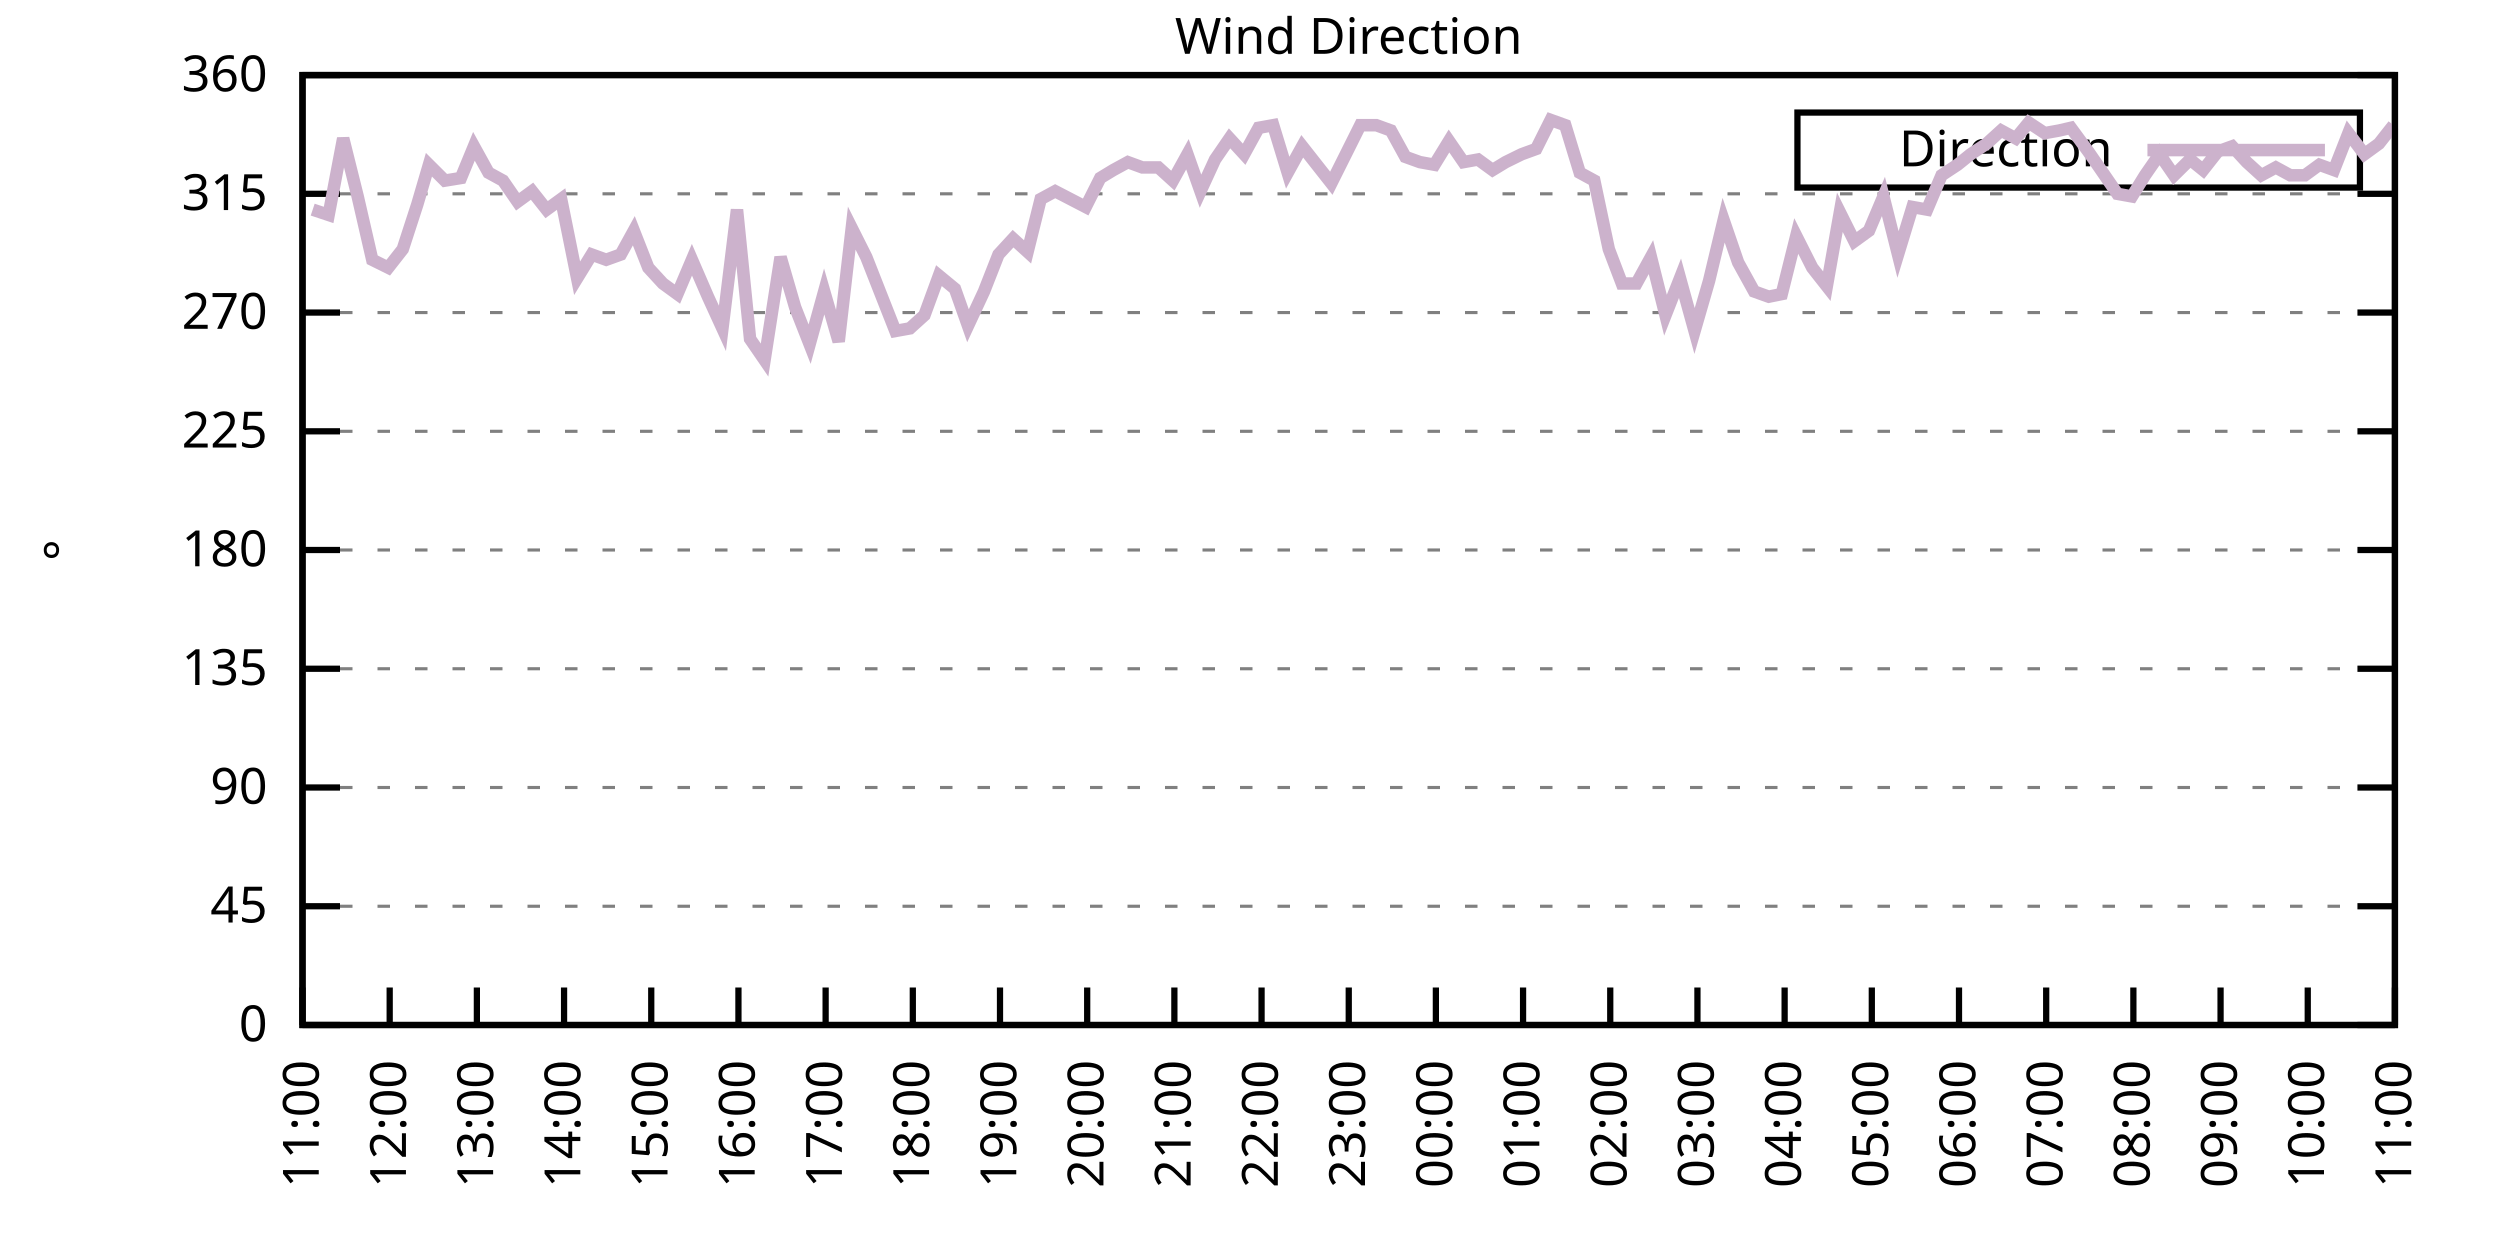
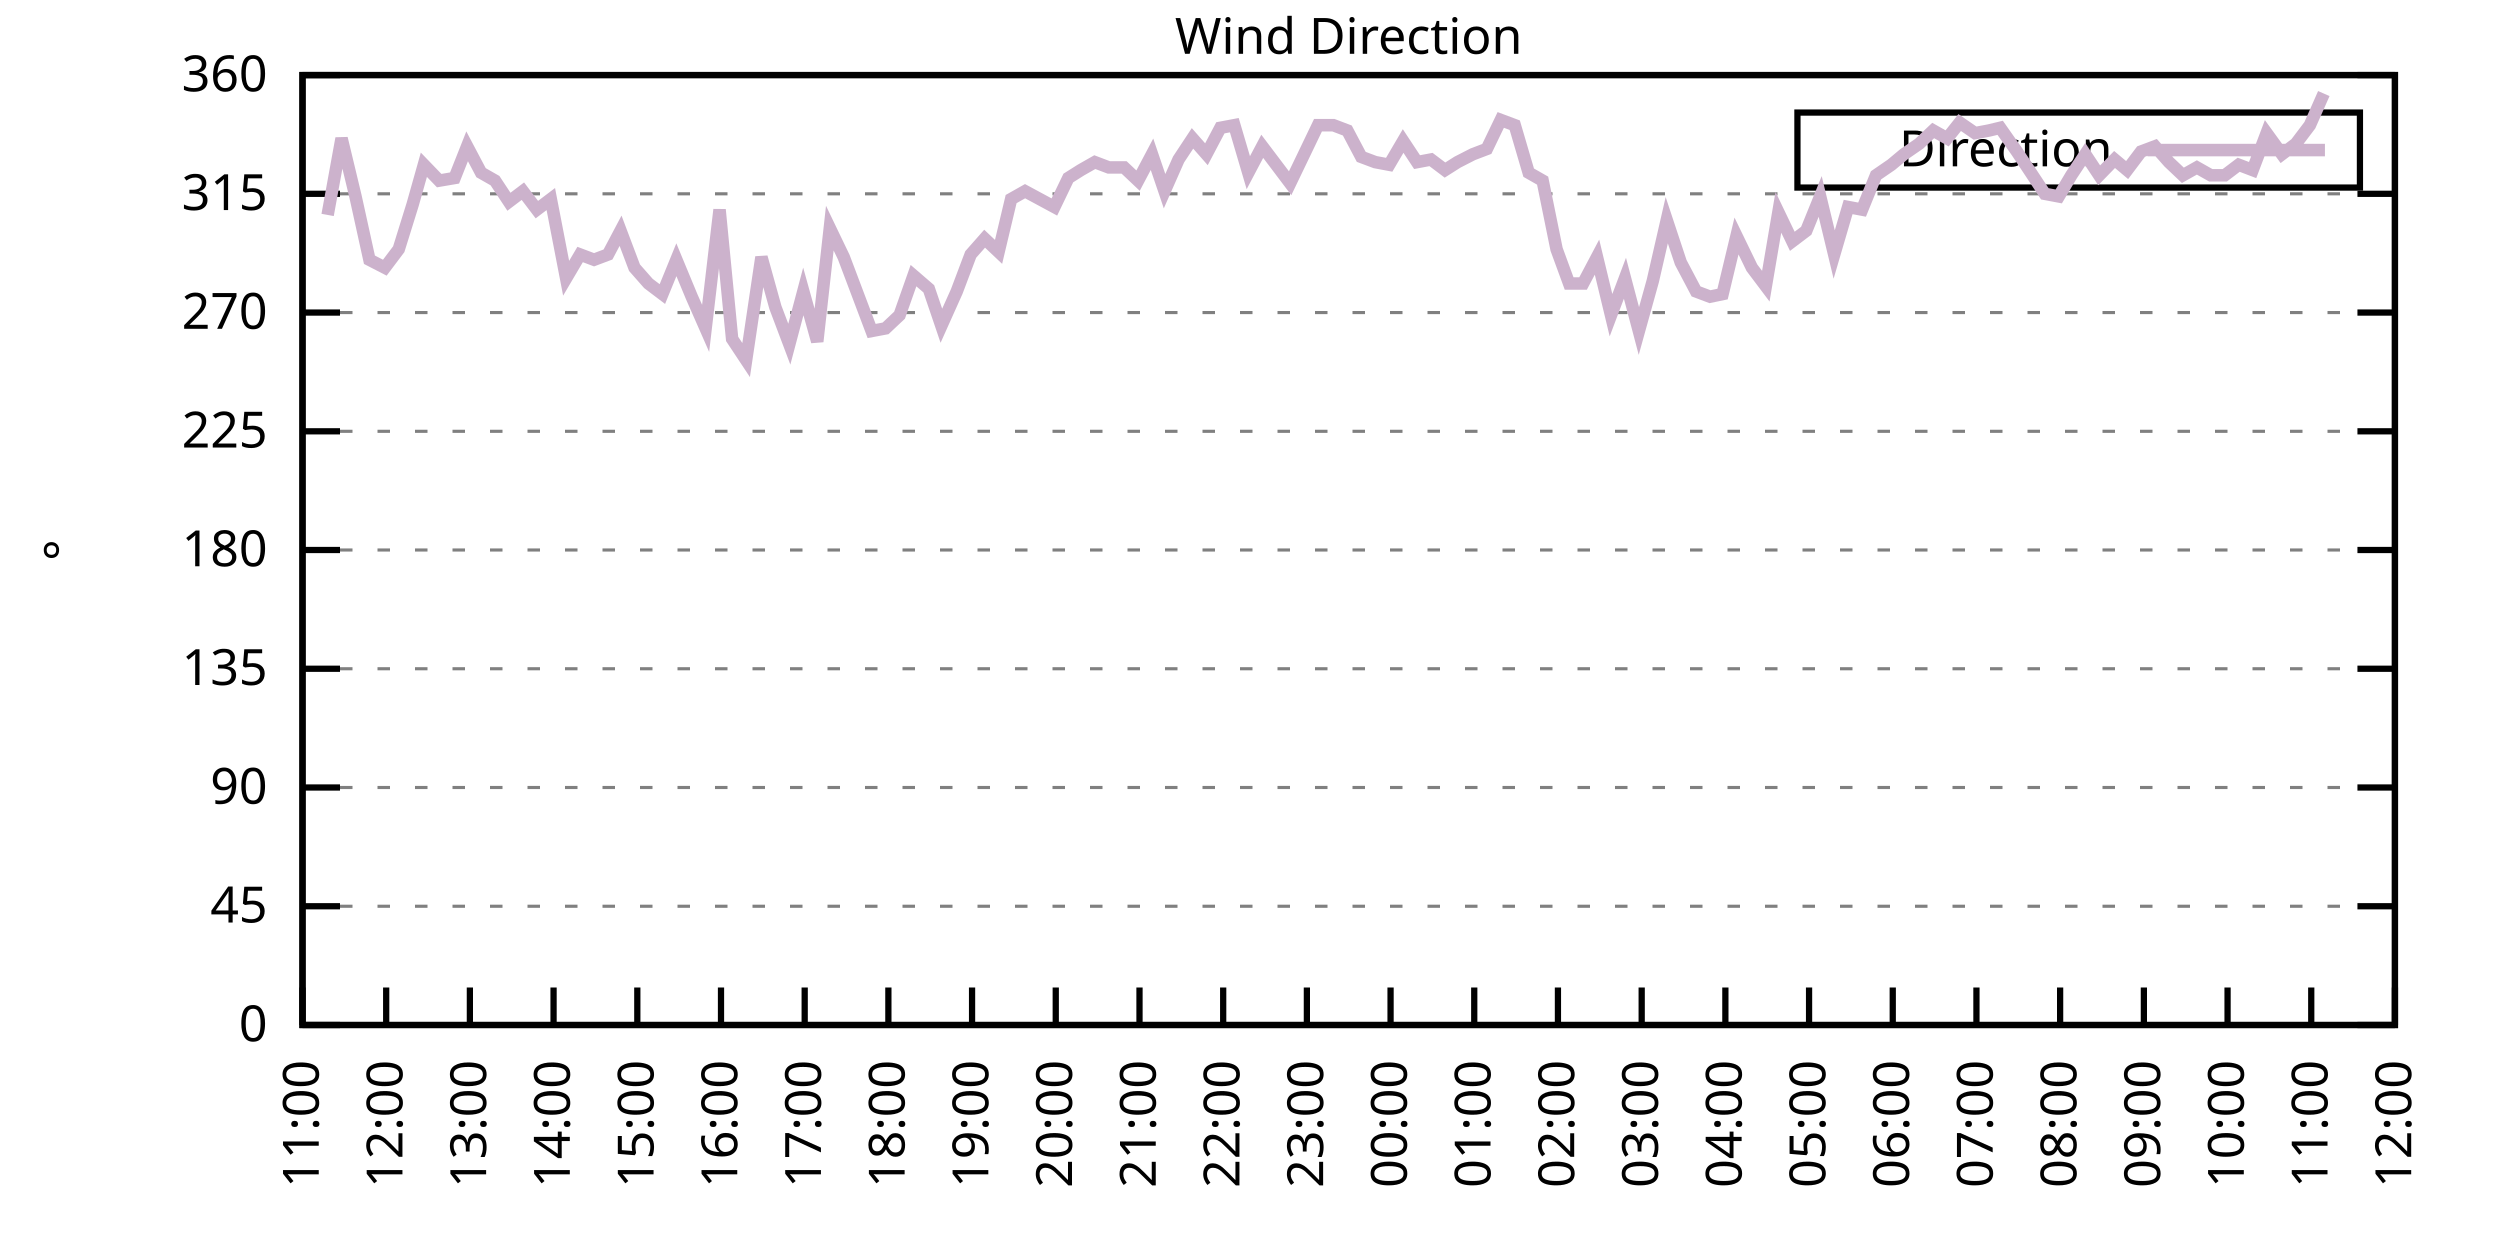
<svg xmlns="http://www.w3.org/2000/svg" xmlns:xlink="http://www.w3.org/1999/xlink" width="400" height="200" viewBox="0 0 400 200">
  <g id="gnuplot_canvas">
    <rect x="0" y="0" width="400" height="200" fill="none" />
    <defs>
      <circle id="gpDot" r="0.5" stroke-width="0.5" stroke="currentColor" />
      <path id="gpPt0" stroke-width="0.333" stroke="currentColor" d="M-1,0 h2 M0,-1 v2" />
      <path id="gpPt1" stroke-width="0.333" stroke="currentColor" d="M-1,-1 L1,1 M1,-1 L-1,1" />
      <path id="gpPt2" stroke-width="0.333" stroke="currentColor" d="M-1,0 L1,0 M0,-1 L0,1 M-1,-1 L1,1 M-1,1 L1,-1" />
      <rect id="gpPt3" stroke-width="0.333" stroke="currentColor" x="-1" y="-1" width="2" height="2" />
      <rect id="gpPt4" stroke-width="0.333" stroke="currentColor" fill="currentColor" x="-1" y="-1" width="2" height="2" />
      <circle id="gpPt5" stroke-width="0.333" stroke="currentColor" cx="0" cy="0" r="1" />
      <use xlink:href="#gpPt5" id="gpPt6" fill="currentColor" stroke="none" />
      <path id="gpPt7" stroke-width="0.333" stroke="currentColor" d="M0,-1.33 L-1.33,0.67 L1.33,0.67 z" />
      <use xlink:href="#gpPt7" id="gpPt8" fill="currentColor" stroke="none" />
      <use xlink:href="#gpPt7" id="gpPt9" stroke="currentColor" transform="rotate(180)" />
      <use xlink:href="#gpPt9" id="gpPt10" fill="currentColor" stroke="none" />
      <use xlink:href="#gpPt3" id="gpPt11" stroke="currentColor" transform="rotate(45)" />
      <use xlink:href="#gpPt11" id="gpPt12" fill="currentColor" stroke="none" />
      <path id="gpPt13" stroke-width="0.333" stroke="currentColor" d="M0,1.330 L1.265,0.411 L0.782,-1.067 L-0.782,-1.076 L-1.265,0.411 z" />
      <use xlink:href="#gpPt13" id="gpPt14" fill="currentColor" stroke="none" />
      <filter id="textbox" filterUnits="objectBoundingBox" x="0" y="0" height="1" width="1">
        <feFlood flood-color="white" flood-opacity="1" result="bgnd" />
        <feComposite in="SourceGraphic" in2="bgnd" operator="atop" />
      </filter>
      <filter id="greybox" filterUnits="objectBoundingBox" x="0" y="0" height="1" width="1">
        <feFlood flood-color="lightgrey" flood-opacity="1" result="grey" />
        <feComposite in="SourceGraphic" in2="grey" operator="atop" />
      </filter>
    </defs>
    <g fill="none" color="white" stroke="currentColor" stroke-width="1.00" stroke-linecap="butt" stroke-linejoin="miter">
</g>
    <g fill="none" color="black" stroke="currentColor" stroke-width="1.00" stroke-linecap="butt" stroke-linejoin="miter">
      <g stroke="none" shape-rendering="crispEdges">
        <polygon fill="rgb(255, 255, 255)" points="48.40,164.00 383.18,164.00 383.18,12.02 48.40,12.02 " />
      </g>
    </g>
    <g fill="none" color="black" stroke="currentColor" stroke-width="1.00" stroke-linecap="butt" stroke-linejoin="miter">
</g>
    <g fill="none" color="black" stroke="black" stroke-width="0.50" stroke-linecap="butt" stroke-linejoin="miter">
</g>
    <g fill="none" color="gray" stroke="currentColor" stroke-width="0.50" stroke-linecap="butt" stroke-linejoin="miter">
      <path stroke="gray" stroke-dasharray="2,4" class="gridline" d="M48.40,164.00 L383.19,164.00  " />
    </g>
    <g fill="none" color="gray" stroke="gray" stroke-width="1.00" stroke-linecap="butt" stroke-linejoin="miter">
</g>
    <g fill="none" color="black" stroke="currentColor" stroke-width="1.00" stroke-linecap="butt" stroke-linejoin="miter">
      <path stroke="black" d="M48.40,164.00 L54.40,164.00 M383.19,164.00 L377.19,164.00  " />
      <g transform="translate(42.80,166.60)" stroke="none" fill="black" font-family="Sans" font-size="8.00" text-anchor="end">
        <text>
          <tspan font-family="Sans"> 0</tspan>
        </text>
      </g>
    </g>
    <g fill="none" color="black" stroke="currentColor" stroke-width="1.00" stroke-linecap="butt" stroke-linejoin="miter">
</g>
    <g fill="none" color="black" stroke="black" stroke-width="0.50" stroke-linecap="butt" stroke-linejoin="miter">
</g>
    <g fill="none" color="gray" stroke="currentColor" stroke-width="0.50" stroke-linecap="butt" stroke-linejoin="miter">
      <path stroke="gray" stroke-dasharray="2,4" class="gridline" d="M48.40,145.00 L383.19,145.00  " />
    </g>
    <g fill="none" color="gray" stroke="gray" stroke-width="1.00" stroke-linecap="butt" stroke-linejoin="miter">
</g>
    <g fill="none" color="black" stroke="currentColor" stroke-width="1.00" stroke-linecap="butt" stroke-linejoin="miter">
      <path stroke="black" d="M48.40,145.00 L54.40,145.00 M383.19,145.00 L377.19,145.00  " />
      <g transform="translate(42.80,147.60)" stroke="none" fill="black" font-family="Sans" font-size="8.00" text-anchor="end">
        <text>
          <tspan font-family="Sans"> 45</tspan>
        </text>
      </g>
    </g>
    <g fill="none" color="black" stroke="currentColor" stroke-width="1.00" stroke-linecap="butt" stroke-linejoin="miter">
</g>
    <g fill="none" color="black" stroke="black" stroke-width="0.50" stroke-linecap="butt" stroke-linejoin="miter">
</g>
    <g fill="none" color="gray" stroke="currentColor" stroke-width="0.50" stroke-linecap="butt" stroke-linejoin="miter">
      <path stroke="gray" stroke-dasharray="2,4" class="gridline" d="M48.40,126.00 L383.19,126.00  " />
    </g>
    <g fill="none" color="gray" stroke="gray" stroke-width="1.00" stroke-linecap="butt" stroke-linejoin="miter">
</g>
    <g fill="none" color="black" stroke="currentColor" stroke-width="1.00" stroke-linecap="butt" stroke-linejoin="miter">
      <path stroke="black" d="M48.40,126.00 L54.40,126.00 M383.19,126.00 L377.19,126.00  " />
      <g transform="translate(42.80,128.60)" stroke="none" fill="black" font-family="Sans" font-size="8.00" text-anchor="end">
        <text>
          <tspan font-family="Sans"> 90</tspan>
        </text>
      </g>
    </g>
    <g fill="none" color="black" stroke="currentColor" stroke-width="1.00" stroke-linecap="butt" stroke-linejoin="miter">
</g>
    <g fill="none" color="black" stroke="black" stroke-width="0.50" stroke-linecap="butt" stroke-linejoin="miter">
</g>
    <g fill="none" color="gray" stroke="currentColor" stroke-width="0.50" stroke-linecap="butt" stroke-linejoin="miter">
      <path stroke="gray" stroke-dasharray="2,4" class="gridline" d="M48.40,107.00 L383.19,107.00  " />
    </g>
    <g fill="none" color="gray" stroke="gray" stroke-width="1.00" stroke-linecap="butt" stroke-linejoin="miter">
</g>
    <g fill="none" color="black" stroke="currentColor" stroke-width="1.00" stroke-linecap="butt" stroke-linejoin="miter">
      <path stroke="black" d="M48.40,107.00 L54.40,107.00 M383.19,107.00 L377.19,107.00  " />
      <g transform="translate(42.80,109.60)" stroke="none" fill="black" font-family="Sans" font-size="8.00" text-anchor="end">
        <text>
          <tspan font-family="Sans"> 135</tspan>
        </text>
      </g>
    </g>
    <g fill="none" color="black" stroke="currentColor" stroke-width="1.00" stroke-linecap="butt" stroke-linejoin="miter">
</g>
    <g fill="none" color="black" stroke="black" stroke-width="0.50" stroke-linecap="butt" stroke-linejoin="miter">
</g>
    <g fill="none" color="gray" stroke="currentColor" stroke-width="0.50" stroke-linecap="butt" stroke-linejoin="miter">
      <path stroke="gray" stroke-dasharray="2,4" class="gridline" d="M48.40,88.00 L383.19,88.00  " />
    </g>
    <g fill="none" color="gray" stroke="gray" stroke-width="1.00" stroke-linecap="butt" stroke-linejoin="miter">
</g>
    <g fill="none" color="black" stroke="currentColor" stroke-width="1.00" stroke-linecap="butt" stroke-linejoin="miter">
      <path stroke="black" d="M48.40,88.00 L54.40,88.00 M383.19,88.00 L377.19,88.00  " />
      <g transform="translate(42.80,90.60)" stroke="none" fill="black" font-family="Sans" font-size="8.00" text-anchor="end">
        <text>
          <tspan font-family="Sans"> 180</tspan>
        </text>
      </g>
    </g>
    <g fill="none" color="black" stroke="currentColor" stroke-width="1.00" stroke-linecap="butt" stroke-linejoin="miter">
</g>
    <g fill="none" color="black" stroke="black" stroke-width="0.50" stroke-linecap="butt" stroke-linejoin="miter">
</g>
    <g fill="none" color="gray" stroke="currentColor" stroke-width="0.50" stroke-linecap="butt" stroke-linejoin="miter">
      <path stroke="gray" stroke-dasharray="2,4" class="gridline" d="M48.40,69.01 L383.19,69.01  " />
    </g>
    <g fill="none" color="gray" stroke="gray" stroke-width="1.00" stroke-linecap="butt" stroke-linejoin="miter">
</g>
    <g fill="none" color="black" stroke="currentColor" stroke-width="1.00" stroke-linecap="butt" stroke-linejoin="miter">
      <path stroke="black" d="M48.40,69.01 L54.40,69.01 M383.19,69.01 L377.19,69.01  " />
      <g transform="translate(42.80,71.61)" stroke="none" fill="black" font-family="Sans" font-size="8.00" text-anchor="end">
        <text>
          <tspan font-family="Sans"> 225</tspan>
        </text>
      </g>
    </g>
    <g fill="none" color="black" stroke="currentColor" stroke-width="1.00" stroke-linecap="butt" stroke-linejoin="miter">
</g>
    <g fill="none" color="black" stroke="black" stroke-width="0.50" stroke-linecap="butt" stroke-linejoin="miter">
</g>
    <g fill="none" color="gray" stroke="currentColor" stroke-width="0.50" stroke-linecap="butt" stroke-linejoin="miter">
      <path stroke="gray" stroke-dasharray="2,4" class="gridline" d="M48.40,50.01 L383.19,50.01  " />
    </g>
    <g fill="none" color="gray" stroke="gray" stroke-width="1.00" stroke-linecap="butt" stroke-linejoin="miter">
</g>
    <g fill="none" color="black" stroke="currentColor" stroke-width="1.00" stroke-linecap="butt" stroke-linejoin="miter">
      <path stroke="black" d="M48.40,50.01 L54.40,50.01 M383.19,50.01 L377.19,50.01  " />
      <g transform="translate(42.80,52.61)" stroke="none" fill="black" font-family="Sans" font-size="8.00" text-anchor="end">
        <text>
          <tspan font-family="Sans"> 270</tspan>
        </text>
      </g>
    </g>
    <g fill="none" color="black" stroke="currentColor" stroke-width="1.00" stroke-linecap="butt" stroke-linejoin="miter">
</g>
    <g fill="none" color="black" stroke="black" stroke-width="0.50" stroke-linecap="butt" stroke-linejoin="miter">
</g>
    <g fill="none" color="gray" stroke="currentColor" stroke-width="0.50" stroke-linecap="butt" stroke-linejoin="miter">
      <path stroke="gray" stroke-dasharray="2,4" class="gridline" d="M48.40,31.01 L383.19,31.01  " />
    </g>
    <g fill="none" color="gray" stroke="gray" stroke-width="1.00" stroke-linecap="butt" stroke-linejoin="miter">
</g>
    <g fill="none" color="black" stroke="currentColor" stroke-width="1.00" stroke-linecap="butt" stroke-linejoin="miter">
      <path stroke="black" d="M48.40,31.01 L54.40,31.01 M383.19,31.01 L377.19,31.01  " />
      <g transform="translate(42.80,33.61)" stroke="none" fill="black" font-family="Sans" font-size="8.00" text-anchor="end">
        <text>
          <tspan font-family="Sans"> 315</tspan>
        </text>
      </g>
    </g>
    <g fill="none" color="black" stroke="currentColor" stroke-width="1.00" stroke-linecap="butt" stroke-linejoin="miter">
</g>
    <g fill="none" color="black" stroke="black" stroke-width="0.50" stroke-linecap="butt" stroke-linejoin="miter">
</g>
    <g fill="none" color="gray" stroke="currentColor" stroke-width="0.50" stroke-linecap="butt" stroke-linejoin="miter">
      <path stroke="gray" stroke-dasharray="2,4" class="gridline" d="M48.40,12.01 L383.19,12.01  " />
    </g>
    <g fill="none" color="gray" stroke="gray" stroke-width="1.00" stroke-linecap="butt" stroke-linejoin="miter">
</g>
    <g fill="none" color="black" stroke="currentColor" stroke-width="1.00" stroke-linecap="butt" stroke-linejoin="miter">
      <path stroke="black" d="M48.40,12.01 L54.40,12.01 M383.19,12.01 L377.19,12.01  " />
      <g transform="translate(42.80,14.61)" stroke="none" fill="black" font-family="Sans" font-size="8.00" text-anchor="end">
        <text>
          <tspan font-family="Sans"> 360</tspan>
        </text>
      </g>
    </g>
    <g fill="none" color="black" stroke="currentColor" stroke-width="1.00" stroke-linecap="butt" stroke-linejoin="miter">
      <path stroke="black" d="M48.40,164.00 L48.40,158.00  " />
      <g transform="translate(51.00,169.60) rotate(270.00)" stroke="none" fill="black" font-family="Sans" font-size="8.00" text-anchor="end">
        <text>
          <tspan font-family="Sans">11:00</tspan>
        </text>
      </g>
    </g>
    <g fill="none" color="black" stroke="currentColor" stroke-width="1.00" stroke-linecap="butt" stroke-linejoin="miter">
-       <path stroke="black" d="M62.35,164.00 L62.35,158.00  " />
-       <g transform="translate(64.95,169.60) rotate(270.00)" stroke="none" fill="black" font-family="Sans" font-size="8.00" text-anchor="end">
+       <path stroke="black" d="M61.79,164.00 L61.79,158.00  " />
+       <g transform="translate(64.39,169.60) rotate(270.00)" stroke="none" fill="black" font-family="Sans" font-size="8.00" text-anchor="end">
        <text>
          <tspan font-family="Sans">12:00</tspan>
        </text>
      </g>
    </g>
    <g fill="none" color="black" stroke="currentColor" stroke-width="1.00" stroke-linecap="butt" stroke-linejoin="miter">
-       <path stroke="black" d="M76.30,164.00 L76.30,158.00  " />
-       <g transform="translate(78.90,169.60) rotate(270.00)" stroke="none" fill="black" font-family="Sans" font-size="8.00" text-anchor="end">
+       <path stroke="black" d="M75.18,164.00 L75.18,158.00  " />
+       <g transform="translate(77.78,169.60) rotate(270.00)" stroke="none" fill="black" font-family="Sans" font-size="8.00" text-anchor="end">
        <text>
          <tspan font-family="Sans">13:00</tspan>
        </text>
      </g>
    </g>
    <g fill="none" color="black" stroke="currentColor" stroke-width="1.00" stroke-linecap="butt" stroke-linejoin="miter">
-       <path stroke="black" d="M90.25,164.00 L90.25,158.00  " />
-       <g transform="translate(92.85,169.60) rotate(270.00)" stroke="none" fill="black" font-family="Sans" font-size="8.00" text-anchor="end">
+       <path stroke="black" d="M88.57,164.00 L88.57,158.00  " />
+       <g transform="translate(91.17,169.60) rotate(270.00)" stroke="none" fill="black" font-family="Sans" font-size="8.00" text-anchor="end">
        <text>
          <tspan font-family="Sans">14:00</tspan>
        </text>
      </g>
    </g>
    <g fill="none" color="black" stroke="currentColor" stroke-width="1.00" stroke-linecap="butt" stroke-linejoin="miter">
-       <path stroke="black" d="M104.20,164.00 L104.20,158.00  " />
-       <g transform="translate(106.80,169.60) rotate(270.00)" stroke="none" fill="black" font-family="Sans" font-size="8.00" text-anchor="end">
+       <path stroke="black" d="M101.97,164.00 L101.97,158.00  " />
+       <g transform="translate(104.57,169.60) rotate(270.00)" stroke="none" fill="black" font-family="Sans" font-size="8.00" text-anchor="end">
        <text>
          <tspan font-family="Sans">15:00</tspan>
        </text>
      </g>
    </g>
    <g fill="none" color="black" stroke="currentColor" stroke-width="1.00" stroke-linecap="butt" stroke-linejoin="miter">
-       <path stroke="black" d="M118.15,164.00 L118.15,158.00  " />
-       <g transform="translate(120.75,169.60) rotate(270.00)" stroke="none" fill="black" font-family="Sans" font-size="8.00" text-anchor="end">
+       <path stroke="black" d="M115.36,164.00 L115.36,158.00  " />
+       <g transform="translate(117.96,169.60) rotate(270.00)" stroke="none" fill="black" font-family="Sans" font-size="8.00" text-anchor="end">
        <text>
          <tspan font-family="Sans">16:00</tspan>
        </text>
      </g>
    </g>
    <g fill="none" color="black" stroke="currentColor" stroke-width="1.00" stroke-linecap="butt" stroke-linejoin="miter">
-       <path stroke="black" d="M132.10,164.00 L132.10,158.00  " />
-       <g transform="translate(134.70,169.60) rotate(270.00)" stroke="none" fill="black" font-family="Sans" font-size="8.00" text-anchor="end">
+       <path stroke="black" d="M128.75,164.00 L128.75,158.00  " />
+       <g transform="translate(131.35,169.60) rotate(270.00)" stroke="none" fill="black" font-family="Sans" font-size="8.00" text-anchor="end">
        <text>
          <tspan font-family="Sans">17:00</tspan>
        </text>
      </g>
    </g>
    <g fill="none" color="black" stroke="currentColor" stroke-width="1.00" stroke-linecap="butt" stroke-linejoin="miter">
-       <path stroke="black" d="M146.05,164.00 L146.05,158.00  " />
-       <g transform="translate(148.65,169.60) rotate(270.00)" stroke="none" fill="black" font-family="Sans" font-size="8.00" text-anchor="end">
+       <path stroke="black" d="M142.14,164.00 L142.14,158.00  " />
+       <g transform="translate(144.74,169.60) rotate(270.00)" stroke="none" fill="black" font-family="Sans" font-size="8.00" text-anchor="end">
        <text>
          <tspan font-family="Sans">18:00</tspan>
        </text>
      </g>
    </g>
    <g fill="none" color="black" stroke="currentColor" stroke-width="1.00" stroke-linecap="butt" stroke-linejoin="miter">
-       <path stroke="black" d="M160.00,164.00 L160.00,158.00  " />
-       <g transform="translate(162.60,169.60) rotate(270.00)" stroke="none" fill="black" font-family="Sans" font-size="8.00" text-anchor="end">
+       <path stroke="black" d="M155.53,164.00 L155.53,158.00  " />
+       <g transform="translate(158.13,169.60) rotate(270.00)" stroke="none" fill="black" font-family="Sans" font-size="8.00" text-anchor="end">
        <text>
          <tspan font-family="Sans">19:00</tspan>
        </text>
      </g>
    </g>
    <g fill="none" color="black" stroke="currentColor" stroke-width="1.00" stroke-linecap="butt" stroke-linejoin="miter">
-       <path stroke="black" d="M173.95,164.00 L173.95,158.00  " />
-       <g transform="translate(176.55,169.60) rotate(270.00)" stroke="none" fill="black" font-family="Sans" font-size="8.00" text-anchor="end">
+       <path stroke="black" d="M168.92,164.00 L168.92,158.00  " />
+       <g transform="translate(171.52,169.60) rotate(270.00)" stroke="none" fill="black" font-family="Sans" font-size="8.00" text-anchor="end">
        <text>
          <tspan font-family="Sans">20:00</tspan>
        </text>
      </g>
    </g>
    <g fill="none" color="black" stroke="currentColor" stroke-width="1.00" stroke-linecap="butt" stroke-linejoin="miter">
-       <path stroke="black" d="M187.90,164.00 L187.90,158.00  " />
-       <g transform="translate(190.50,169.60) rotate(270.00)" stroke="none" fill="black" font-family="Sans" font-size="8.00" text-anchor="end">
+       <path stroke="black" d="M182.32,164.00 L182.32,158.00  " />
+       <g transform="translate(184.92,169.60) rotate(270.00)" stroke="none" fill="black" font-family="Sans" font-size="8.00" text-anchor="end">
        <text>
          <tspan font-family="Sans">21:00</tspan>
        </text>
      </g>
    </g>
    <g fill="none" color="black" stroke="currentColor" stroke-width="1.00" stroke-linecap="butt" stroke-linejoin="miter">
-       <path stroke="black" d="M201.85,164.00 L201.85,158.00  " />
-       <g transform="translate(204.45,169.60) rotate(270.00)" stroke="none" fill="black" font-family="Sans" font-size="8.00" text-anchor="end">
+       <path stroke="black" d="M195.71,164.00 L195.71,158.00  " />
+       <g transform="translate(198.31,169.60) rotate(270.00)" stroke="none" fill="black" font-family="Sans" font-size="8.00" text-anchor="end">
        <text>
          <tspan font-family="Sans">22:00</tspan>
        </text>
      </g>
    </g>
    <g fill="none" color="black" stroke="currentColor" stroke-width="1.00" stroke-linecap="butt" stroke-linejoin="miter">
-       <path stroke="black" d="M215.80,164.00 L215.80,158.00  " />
-       <g transform="translate(218.40,169.60) rotate(270.00)" stroke="none" fill="black" font-family="Sans" font-size="8.00" text-anchor="end">
+       <path stroke="black" d="M209.10,164.00 L209.10,158.00  " />
+       <g transform="translate(211.70,169.60) rotate(270.00)" stroke="none" fill="black" font-family="Sans" font-size="8.00" text-anchor="end">
        <text>
          <tspan font-family="Sans">23:00</tspan>
        </text>
      </g>
    </g>
    <g fill="none" color="black" stroke="currentColor" stroke-width="1.00" stroke-linecap="butt" stroke-linejoin="miter">
-       <path stroke="black" d="M229.74,164.00 L229.74,158.00  " />
-       <g transform="translate(232.34,169.60) rotate(270.00)" stroke="none" fill="black" font-family="Sans" font-size="8.00" text-anchor="end">
+       <path stroke="black" d="M222.49,164.00 L222.49,158.00  " />
+       <g transform="translate(225.09,169.60) rotate(270.00)" stroke="none" fill="black" font-family="Sans" font-size="8.00" text-anchor="end">
        <text>
          <tspan font-family="Sans">00:00</tspan>
        </text>
      </g>
    </g>
    <g fill="none" color="black" stroke="currentColor" stroke-width="1.00" stroke-linecap="butt" stroke-linejoin="miter">
-       <path stroke="black" d="M243.69,164.00 L243.69,158.00  " />
-       <g transform="translate(246.29,169.60) rotate(270.00)" stroke="none" fill="black" font-family="Sans" font-size="8.00" text-anchor="end">
+       <path stroke="black" d="M235.88,164.00 L235.88,158.00  " />
+       <g transform="translate(238.48,169.60) rotate(270.00)" stroke="none" fill="black" font-family="Sans" font-size="8.00" text-anchor="end">
        <text>
          <tspan font-family="Sans">01:00</tspan>
        </text>
      </g>
    </g>
    <g fill="none" color="black" stroke="currentColor" stroke-width="1.00" stroke-linecap="butt" stroke-linejoin="miter">
-       <path stroke="black" d="M257.64,164.00 L257.64,158.00  " />
-       <g transform="translate(260.24,169.60) rotate(270.00)" stroke="none" fill="black" font-family="Sans" font-size="8.00" text-anchor="end">
+       <path stroke="black" d="M249.27,164.00 L249.27,158.00  " />
+       <g transform="translate(251.87,169.60) rotate(270.00)" stroke="none" fill="black" font-family="Sans" font-size="8.00" text-anchor="end">
        <text>
          <tspan font-family="Sans">02:00</tspan>
        </text>
      </g>
    </g>
    <g fill="none" color="black" stroke="currentColor" stroke-width="1.00" stroke-linecap="butt" stroke-linejoin="miter">
-       <path stroke="black" d="M271.59,164.00 L271.59,158.00  " />
-       <g transform="translate(274.19,169.60) rotate(270.00)" stroke="none" fill="black" font-family="Sans" font-size="8.00" text-anchor="end">
+       <path stroke="black" d="M262.67,164.00 L262.67,158.00  " />
+       <g transform="translate(265.27,169.60) rotate(270.00)" stroke="none" fill="black" font-family="Sans" font-size="8.00" text-anchor="end">
        <text>
          <tspan font-family="Sans">03:00</tspan>
        </text>
      </g>
    </g>
    <g fill="none" color="black" stroke="currentColor" stroke-width="1.00" stroke-linecap="butt" stroke-linejoin="miter">
-       <path stroke="black" d="M285.54,164.00 L285.54,158.00  " />
-       <g transform="translate(288.14,169.60) rotate(270.00)" stroke="none" fill="black" font-family="Sans" font-size="8.00" text-anchor="end">
+       <path stroke="black" d="M276.06,164.00 L276.06,158.00  " />
+       <g transform="translate(278.66,169.60) rotate(270.00)" stroke="none" fill="black" font-family="Sans" font-size="8.00" text-anchor="end">
        <text>
          <tspan font-family="Sans">04:00</tspan>
        </text>
      </g>
    </g>
    <g fill="none" color="black" stroke="currentColor" stroke-width="1.00" stroke-linecap="butt" stroke-linejoin="miter">
-       <path stroke="black" d="M299.49,164.00 L299.49,158.00  " />
-       <g transform="translate(302.09,169.60) rotate(270.00)" stroke="none" fill="black" font-family="Sans" font-size="8.00" text-anchor="end">
+       <path stroke="black" d="M289.45,164.00 L289.45,158.00  " />
+       <g transform="translate(292.05,169.60) rotate(270.00)" stroke="none" fill="black" font-family="Sans" font-size="8.00" text-anchor="end">
        <text>
          <tspan font-family="Sans">05:00</tspan>
        </text>
      </g>
    </g>
    <g fill="none" color="black" stroke="currentColor" stroke-width="1.00" stroke-linecap="butt" stroke-linejoin="miter">
-       <path stroke="black" d="M313.44,164.00 L313.44,158.00  " />
-       <g transform="translate(316.04,169.60) rotate(270.00)" stroke="none" fill="black" font-family="Sans" font-size="8.00" text-anchor="end">
+       <path stroke="black" d="M302.84,164.00 L302.84,158.00  " />
+       <g transform="translate(305.44,169.60) rotate(270.00)" stroke="none" fill="black" font-family="Sans" font-size="8.00" text-anchor="end">
        <text>
          <tspan font-family="Sans">06:00</tspan>
        </text>
      </g>
    </g>
    <g fill="none" color="black" stroke="currentColor" stroke-width="1.00" stroke-linecap="butt" stroke-linejoin="miter">
-       <path stroke="black" d="M327.39,164.00 L327.39,158.00  " />
-       <g transform="translate(329.99,169.60) rotate(270.00)" stroke="none" fill="black" font-family="Sans" font-size="8.00" text-anchor="end">
+       <path stroke="black" d="M316.23,164.00 L316.23,158.00  " />
+       <g transform="translate(318.83,169.60) rotate(270.00)" stroke="none" fill="black" font-family="Sans" font-size="8.00" text-anchor="end">
        <text>
          <tspan font-family="Sans">07:00</tspan>
        </text>
      </g>
    </g>
    <g fill="none" color="black" stroke="currentColor" stroke-width="1.00" stroke-linecap="butt" stroke-linejoin="miter">
-       <path stroke="black" d="M341.34,164.00 L341.34,158.00  " />
-       <g transform="translate(343.94,169.60) rotate(270.00)" stroke="none" fill="black" font-family="Sans" font-size="8.00" text-anchor="end">
+       <path stroke="black" d="M329.62,164.00 L329.62,158.00  " />
+       <g transform="translate(332.22,169.60) rotate(270.00)" stroke="none" fill="black" font-family="Sans" font-size="8.00" text-anchor="end">
        <text>
          <tspan font-family="Sans">08:00</tspan>
        </text>
      </g>
    </g>
    <g fill="none" color="black" stroke="currentColor" stroke-width="1.00" stroke-linecap="butt" stroke-linejoin="miter">
-       <path stroke="black" d="M355.29,164.00 L355.29,158.00  " />
-       <g transform="translate(357.89,169.60) rotate(270.00)" stroke="none" fill="black" font-family="Sans" font-size="8.00" text-anchor="end">
+       <path stroke="black" d="M343.02,164.00 L343.02,158.00  " />
+       <g transform="translate(345.62,169.60) rotate(270.00)" stroke="none" fill="black" font-family="Sans" font-size="8.00" text-anchor="end">
        <text>
          <tspan font-family="Sans">09:00</tspan>
        </text>
      </g>
    </g>
    <g fill="none" color="black" stroke="currentColor" stroke-width="1.00" stroke-linecap="butt" stroke-linejoin="miter">
-       <path stroke="black" d="M369.24,164.00 L369.24,158.00  " />
-       <g transform="translate(371.84,169.60) rotate(270.00)" stroke="none" fill="black" font-family="Sans" font-size="8.00" text-anchor="end">
+       <path stroke="black" d="M356.41,164.00 L356.41,158.00  " />
+       <g transform="translate(359.01,169.60) rotate(270.00)" stroke="none" fill="black" font-family="Sans" font-size="8.00" text-anchor="end">
        <text>
          <tspan font-family="Sans">10:00</tspan>
+         </text>
+       </g>
+     </g>
+     <g fill="none" color="black" stroke="currentColor" stroke-width="1.00" stroke-linecap="butt" stroke-linejoin="miter">
+       <path stroke="black" d="M369.80,164.00 L369.80,158.00  " />
+       <g transform="translate(372.40,169.60) rotate(270.00)" stroke="none" fill="black" font-family="Sans" font-size="8.00" text-anchor="end">
+         <text>
+           <tspan font-family="Sans">11:00</tspan>
        </text>
      </g>
    </g>
    <g fill="none" color="black" stroke="currentColor" stroke-width="1.00" stroke-linecap="butt" stroke-linejoin="miter">
      <path stroke="black" d="M383.19,164.00 L383.19,158.00  " />
      <g transform="translate(385.79,169.60) rotate(270.00)" stroke="none" fill="black" font-family="Sans" font-size="8.00" text-anchor="end">
        <text>
-           <tspan font-family="Sans">11:00</tspan>
+           <tspan font-family="Sans">12:00</tspan>
        </text>
      </g>
    </g>
    <g fill="none" color="black" stroke="currentColor" stroke-width="1.00" stroke-linecap="butt" stroke-linejoin="miter">
</g>
    <g fill="none" color="black" stroke="currentColor" stroke-width="1.00" stroke-linecap="butt" stroke-linejoin="miter">
      <path stroke="black" d="M48.40,12.01 L48.40,164.00 L383.19,164.00 L383.19,12.01 L48.40,12.01 Z  " />
    </g>
    <g fill="none" color="black" stroke="currentColor" stroke-width="1.00" stroke-linecap="butt" stroke-linejoin="miter">
</g>
    <g fill="none" color="black" stroke="currentColor" stroke-width="1.00" stroke-linecap="butt" stroke-linejoin="miter">
      <path stroke="black" d="M287.59,30.01 L287.59,18.01 L377.59,18.01 L377.59,30.01 L287.59,30.01 Z  " />
    </g>
    <g id="Wind_direction_plot_1">
      <g fill="none" color="white" stroke="black" stroke-width="2.00" stroke-linecap="butt" stroke-linejoin="miter">
</g>
      <g fill="none" color="black" stroke="currentColor" stroke-width="2.00" stroke-linecap="butt" stroke-linejoin="miter">
        <g transform="translate(337.99,26.61)" stroke="none" fill="black" font-family="Sans" font-size="8.00" text-anchor="end">
          <text>
            <tspan font-family="Sans">Direction</tspan>
          </text>
        </g>
      </g>
      <g fill="none" color="black" stroke="currentColor" stroke-width="2.00" stroke-linecap="butt" stroke-linejoin="miter">
-         <path stroke="rgb(204, 178, 204)" d="M343.59,24.01 L371.99,24.01 M50.03,33.54 L52.58,34.39 L54.91,22.14 L57.23,31.43 L59.56,41.56 L62.12,42.83   L64.44,39.87 L66.77,32.70 L68.63,26.36 L71.18,28.90 L73.74,28.48 L75.83,23.41 L78.16,27.63 L80.48,28.90   L82.81,32.28 L85.13,30.59 L87.46,33.54 L89.78,31.85 L92.34,44.52 L94.67,40.72 L96.99,41.56 L99.32,40.72   L101.41,36.92 L103.73,42.83 L106.06,45.36 L108.38,47.05 L110.71,41.56 L113.27,47.47 L115.59,52.54 L117.92,33.54   L120.01,54.23 L122.33,57.61 L124.89,41.14 L127.22,49.16 L129.54,55.07 L131.87,46.63 L134.19,54.65 L136.28,36.50   L138.61,41.14 L140.93,47.05 L143.26,52.96 L145.58,52.54 L147.91,50.43 L150.23,44.10 L152.79,46.21 L154.88,52.12   L157.44,46.63 L159.76,40.72 L162.09,38.19 L164.41,40.30 L166.51,31.85 L168.83,30.59 L173.71,33.12 L176.04,28.48   L178.13,27.21 L180.46,25.94 L182.78,26.79 L185.34,26.79 L187.66,28.90 L189.99,24.68 L192.08,30.59 L194.41,25.52   L196.73,22.14 L199.06,24.68 L201.38,20.45 L203.71,20.03 L206.03,27.63 L208.36,23.41 L210.68,26.36 L213.01,29.32   L215.33,24.68 L217.65,20.03 L220.21,20.03 L222.54,20.88 L224.86,25.10 L227.19,25.94 L229.51,26.36 L231.84,22.56   L234.16,25.94 L236.49,25.52 L238.81,27.21 L240.90,25.94 L243.46,24.68 L245.79,23.83 L248.11,19.19 L250.44,20.03   L252.76,27.63 L255.09,28.90 L257.41,39.87 L259.50,45.36 L261.83,45.36 L264.15,41.14 L266.48,50.43 L268.80,44.52   L271.13,52.96 L273.45,44.94 L275.78,35.23 L278.10,41.99 L280.66,46.63 L282.99,47.47 L285.08,47.05 L287.40,37.76   L289.96,42.83 L292.29,45.79 L294.38,33.96 L296.70,38.61 L299.03,36.92 L301.35,31.43 L303.68,40.72 L306.00,33.12   L308.33,33.54 L310.65,28.05 L313.21,26.36 L315.30,24.68 L317.86,22.99 L320.18,20.88 L322.51,22.14 L324.60,19.61   L327.16,21.30 L329.48,20.88 L331.34,20.45 L334.13,24.25 L336.46,27.63 L338.78,31.01 L341.11,31.43 L343.20,28.05   L345.53,24.68 L347.85,28.05 L350.41,25.52 L352.50,27.21 L354.83,24.25 L357.15,23.41 L359.48,25.94 L361.80,28.05   L364.13,26.79 L366.45,28.05 L368.78,28.05 L371.10,26.36 L373.43,27.21 L375.75,21.30 L378.31,24.68 L380.63,22.99   L382.96,20.03  " />
+         <path stroke="rgb(204, 178, 204)" d="M343.59,24.01 L371.99,24.01 M52.42,34.39 L54.65,22.14 L56.88,31.43 L59.11,41.56 L61.57,42.83 L63.80,39.87   L66.03,32.70 L67.82,26.36 L70.27,28.90 L72.73,28.48 L74.74,23.41 L76.97,27.63 L79.20,28.90 L81.43,32.28   L83.66,30.59 L85.90,33.54 L88.13,31.85 L90.58,44.52 L92.82,40.72 L95.05,41.56 L97.28,40.72 L99.29,36.92   L101.52,42.83 L103.75,45.36 L105.98,47.05 L108.22,41.56 L110.67,47.47 L112.90,52.54 L115.13,33.54 L117.14,54.23   L119.38,57.61 L121.83,41.14 L124.06,49.16 L126.29,55.07 L128.53,46.63 L130.76,54.65 L132.77,36.50 L135.00,41.14   L137.23,47.05 L139.46,52.96 L141.69,52.54 L143.93,50.43 L146.16,44.10 L148.61,46.21 L150.62,52.12 L153.08,46.63   L155.31,40.72 L157.54,38.19 L159.77,40.30 L161.78,31.85 L164.01,30.59 L168.70,33.12 L170.93,28.48 L172.94,27.21   L175.17,25.94 L177.41,26.79 L179.86,26.79 L182.09,28.90 L184.32,24.68 L186.33,30.59 L188.57,25.52 L190.80,22.14   L193.03,24.68 L195.26,20.45 L197.49,20.03 L199.73,27.63 L201.96,23.41 L204.19,26.36 L206.42,29.32 L208.65,24.68   L210.88,20.03 L213.34,20.03 L215.57,20.88 L217.80,25.10 L220.04,25.94 L222.27,26.36 L224.50,22.56 L226.73,25.94   L228.96,25.52 L231.20,27.21 L233.20,25.94 L235.66,24.68 L237.89,23.83 L240.12,19.19 L242.36,20.03 L244.59,27.63   L246.82,28.90 L249.05,39.87 L251.06,45.36 L253.29,45.36 L255.52,41.14 L257.76,50.43 L259.99,44.52 L262.22,52.96   L264.45,44.94 L266.68,35.23 L268.92,41.99 L271.37,46.63 L273.60,47.47 L275.61,47.05 L277.84,37.76 L280.30,42.83   L282.53,45.79 L284.54,33.96 L286.77,38.61 L289.00,36.92 L291.23,31.43 L293.47,40.72 L295.70,33.12 L297.93,33.54   L300.16,28.05 L302.62,26.36 L304.63,24.68 L307.08,22.99 L309.31,20.88 L311.54,22.14 L313.55,19.61 L316.01,21.30   L318.24,20.88 L320.03,20.45 L322.70,24.25 L324.94,27.63 L327.17,31.01 L329.40,31.43 L331.41,28.05 L333.64,24.68   L335.87,28.05 L338.33,25.52 L340.34,27.21 L342.57,24.25 L344.80,23.41 L347.03,25.94 L349.26,28.05 L351.50,26.79   L353.73,28.05 L355.96,28.05 L358.19,26.36 L360.42,27.21 L362.66,21.30 L365.11,24.68 L367.34,22.99 L369.58,20.03   L371.81,14.97  " />
      </g>
    </g>
    <g fill="none" color="black" stroke="currentColor" stroke-width="2.00" stroke-linecap="butt" stroke-linejoin="miter">
</g>
    <g fill="none" color="black" stroke="black" stroke-width="1.00" stroke-linecap="butt" stroke-linejoin="miter">
</g>
    <g fill="none" color="black" stroke="currentColor" stroke-width="1.00" stroke-linecap="butt" stroke-linejoin="miter">
      <path stroke="black" d="M48.40,12.01 L48.40,164.00 L383.19,164.00 L383.19,12.01 L48.40,12.01 Z  " />
      <g transform="translate(12.80,88.01) rotate(270.00)" stroke="none" fill="black" font-family="Sans" font-size="8.00" text-anchor="middle">
        <text>
          <tspan font-family="Sans">°</tspan>
        </text>
      </g>
    </g>
    <g fill="none" color="black" stroke="currentColor" stroke-width="1.00" stroke-linecap="butt" stroke-linejoin="miter">
</g>
    <g fill="none" color="black" stroke="currentColor" stroke-width="1.00" stroke-linecap="butt" stroke-linejoin="miter">
      <g transform="translate(215.79,8.61)" stroke="none" fill="black" font-family="Sans" font-size="8.00" text-anchor="middle">
        <text>
          <tspan font-family="Sans">Wind Direction</tspan>
        </text>
      </g>
    </g>
    <g fill="none" color="black" stroke="currentColor" stroke-width="1.00" stroke-linecap="butt" stroke-linejoin="miter">
</g>
  </g>
</svg>
